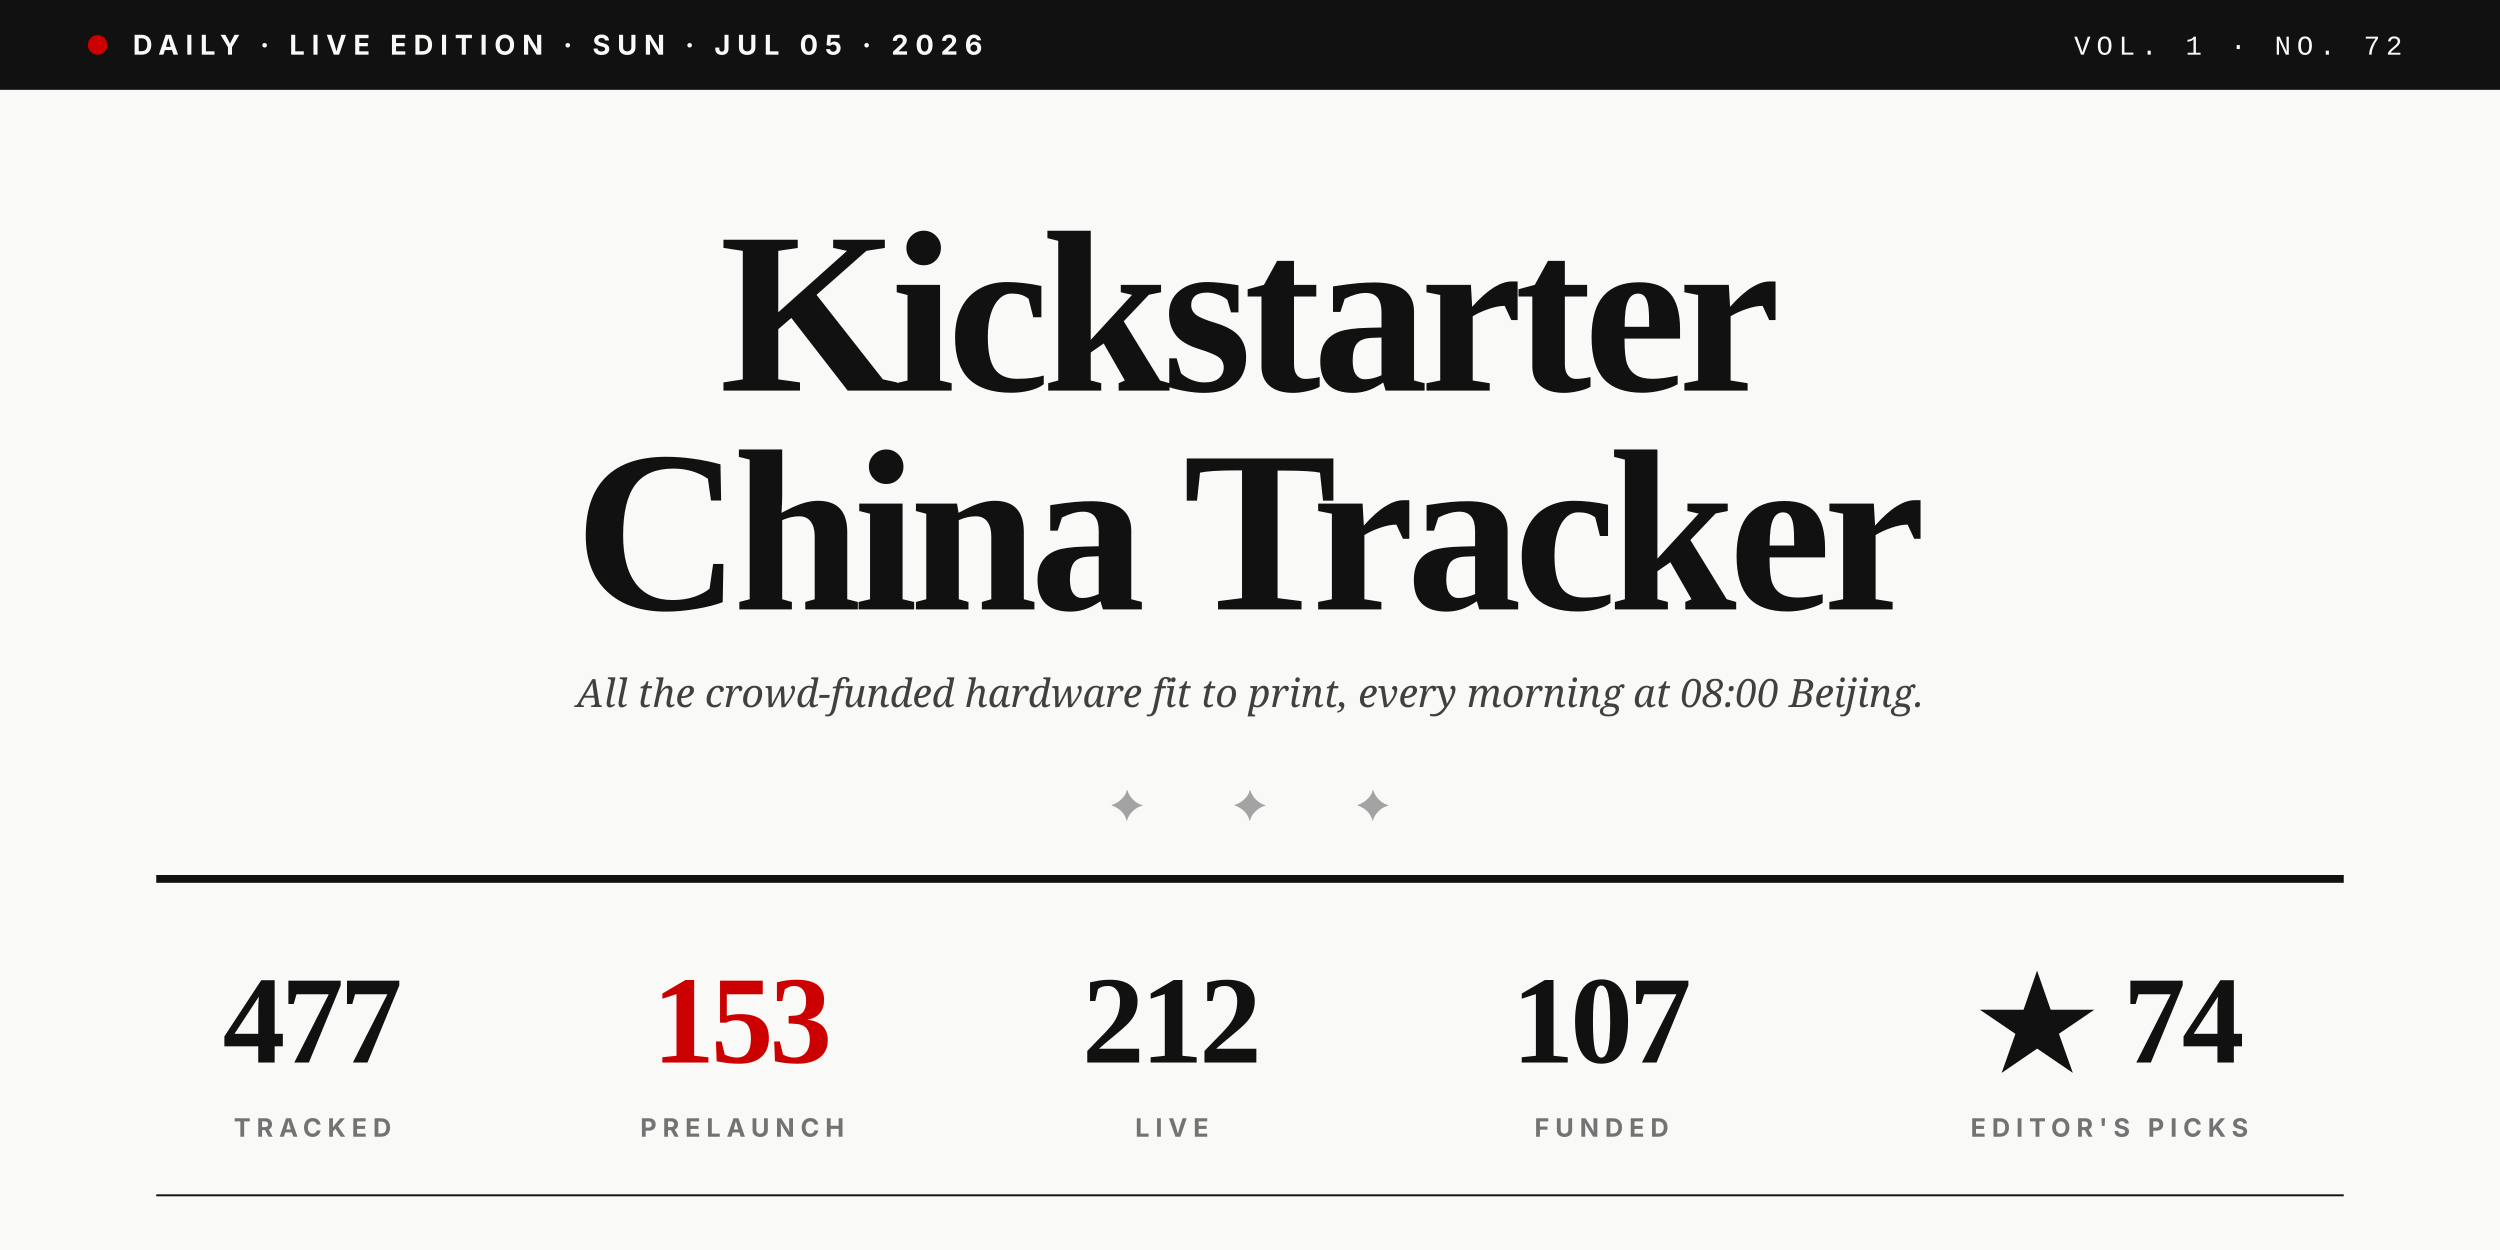
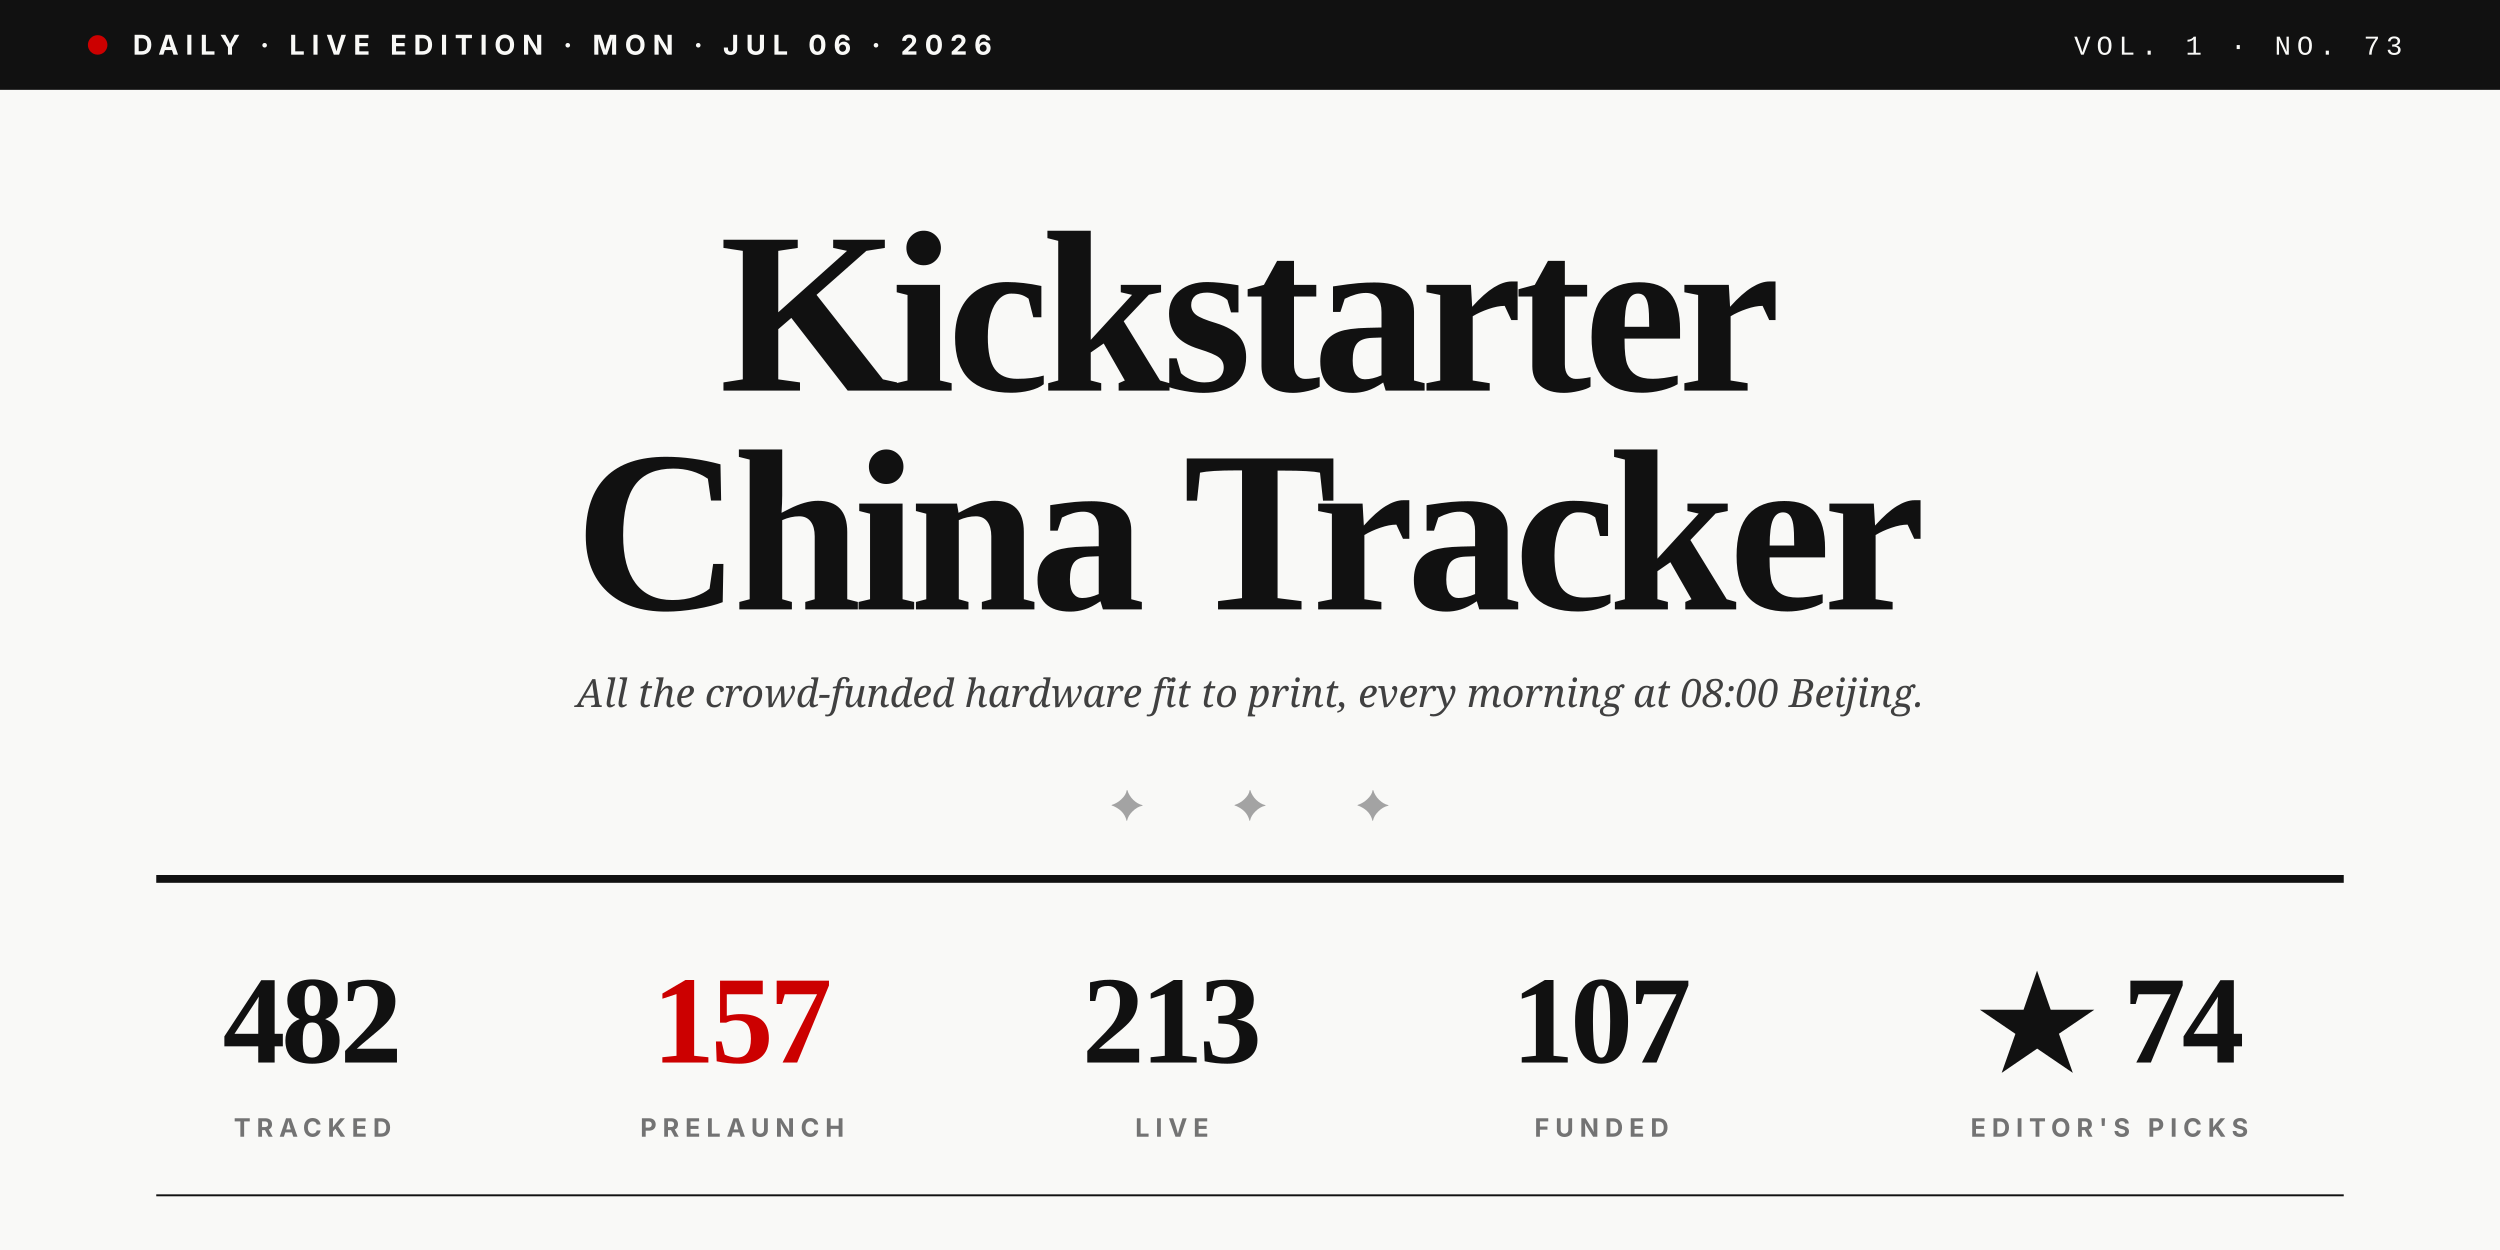
<svg xmlns="http://www.w3.org/2000/svg" viewBox="0 0 1280 640" role="img">
  <rect width="1280" height="640" fill="#F9F9F7" />
  <rect x="0" y="0" width="1280" height="46" fill="#111111" />
  <circle cx="50" cy="23" r="5" fill="#CC0000" />
-   <text x="68" y="28" font-family="Inter, Helvetica, sans-serif" font-size="14" font-weight="700" fill="#F9F9F7" letter-spacing="3.5">DAILY · LIVE EDITION · SUN · JUL 05 · 2026</text>
-   <text x="1230" y="28" text-anchor="end" font-family="JetBrains Mono, Courier New, monospace" font-size="14" font-weight="500" fill="#F9F9F7" letter-spacing="3">VOL. 1 · NO. 72</text>
+   <text x="68" y="28" font-family="Inter, Helvetica, sans-serif" font-size="14" font-weight="700" fill="#F9F9F7" letter-spacing="3.5">DAILY · LIVE EDITION · MON · JUL 06 · 2026</text>
+   <text x="1230" y="28" text-anchor="end" font-family="JetBrains Mono, Courier New, monospace" font-size="14" font-weight="500" fill="#F9F9F7" letter-spacing="3">VOL. 1 · NO. 73</text>
  <text x="640" y="200" text-anchor="middle" font-family="Playfair Display, Times New Roman, serif" font-size="118" font-weight="900" fill="#111111" letter-spacing="-4">Kickstarter</text>
  <text x="640" y="312" text-anchor="middle" font-family="Playfair Display, Times New Roman, serif" font-size="118" font-weight="900" fill="#111111" letter-spacing="-4">China Tracker</text>
  <text x="640" y="362" text-anchor="middle" font-family="Lora, Georgia, serif" font-size="20" font-style="italic" fill="#404040">All the crowd-funded hardware fit to print, every morning at 08:00 Beijing.</text>
  <text x="640" y="420" text-anchor="middle" font-family="Playfair Display, Times New Roman, serif" font-size="22" fill="#A3A3A3" letter-spacing="20">✦  ✦  ✦</text>
  <line x1="80" y1="450" x2="1200" y2="450" stroke="#111111" stroke-width="4" />
-   <text x="160" y="544" text-anchor="middle" font-family="Playfair Display, Times New Roman, serif" font-size="64" font-weight="900" fill="#111111" letter-spacing="-2">477</text>
+   <text x="160" y="544" text-anchor="middle" font-family="Playfair Display, Times New Roman, serif" font-size="64" font-weight="900" fill="#111111" letter-spacing="-2">482</text>
  <text x="160" y="582" text-anchor="middle" font-family="Inter, Helvetica, sans-serif" font-size="13" font-weight="700" fill="#737373" letter-spacing="3">TRACKED</text>
-   <text x="380" y="544" text-anchor="middle" font-family="Playfair Display, Times New Roman, serif" font-size="64" font-weight="900" fill="#CC0000" letter-spacing="-2">153</text>
+   <text x="380" y="544" text-anchor="middle" font-family="Playfair Display, Times New Roman, serif" font-size="64" font-weight="900" fill="#CC0000" letter-spacing="-2">157</text>
  <text x="380" y="582" text-anchor="middle" font-family="Inter, Helvetica, sans-serif" font-size="13" font-weight="700" fill="#737373" letter-spacing="3">PRELAUNCH</text>
-   <text x="600" y="544" text-anchor="middle" font-family="Playfair Display, Times New Roman, serif" font-size="64" font-weight="900" fill="#111111" letter-spacing="-2">212</text>
+   <text x="600" y="544" text-anchor="middle" font-family="Playfair Display, Times New Roman, serif" font-size="64" font-weight="900" fill="#111111" letter-spacing="-2">213</text>
  <text x="600" y="582" text-anchor="middle" font-family="Inter, Helvetica, sans-serif" font-size="13" font-weight="700" fill="#737373" letter-spacing="3">LIVE</text>
  <text x="820" y="544" text-anchor="middle" font-family="Playfair Display, Times New Roman, serif" font-size="64" font-weight="900" fill="#111111" letter-spacing="-2">107</text>
  <text x="820" y="582" text-anchor="middle" font-family="Inter, Helvetica, sans-serif" font-size="13" font-weight="700" fill="#737373" letter-spacing="3">FUNDED</text>
  <text x="1080" y="544" text-anchor="middle" font-family="Playfair Display, Times New Roman, serif" font-size="64" font-weight="900" fill="#111111" letter-spacing="-2">★ 74</text>
  <text x="1080" y="582" text-anchor="middle" font-family="Inter, Helvetica, sans-serif" font-size="13" font-weight="700" fill="#737373" letter-spacing="3">EDITOR'S PICKS</text>
  <line x1="80" y1="612" x2="1200" y2="612" stroke="#111111" stroke-width="1" />
</svg>
